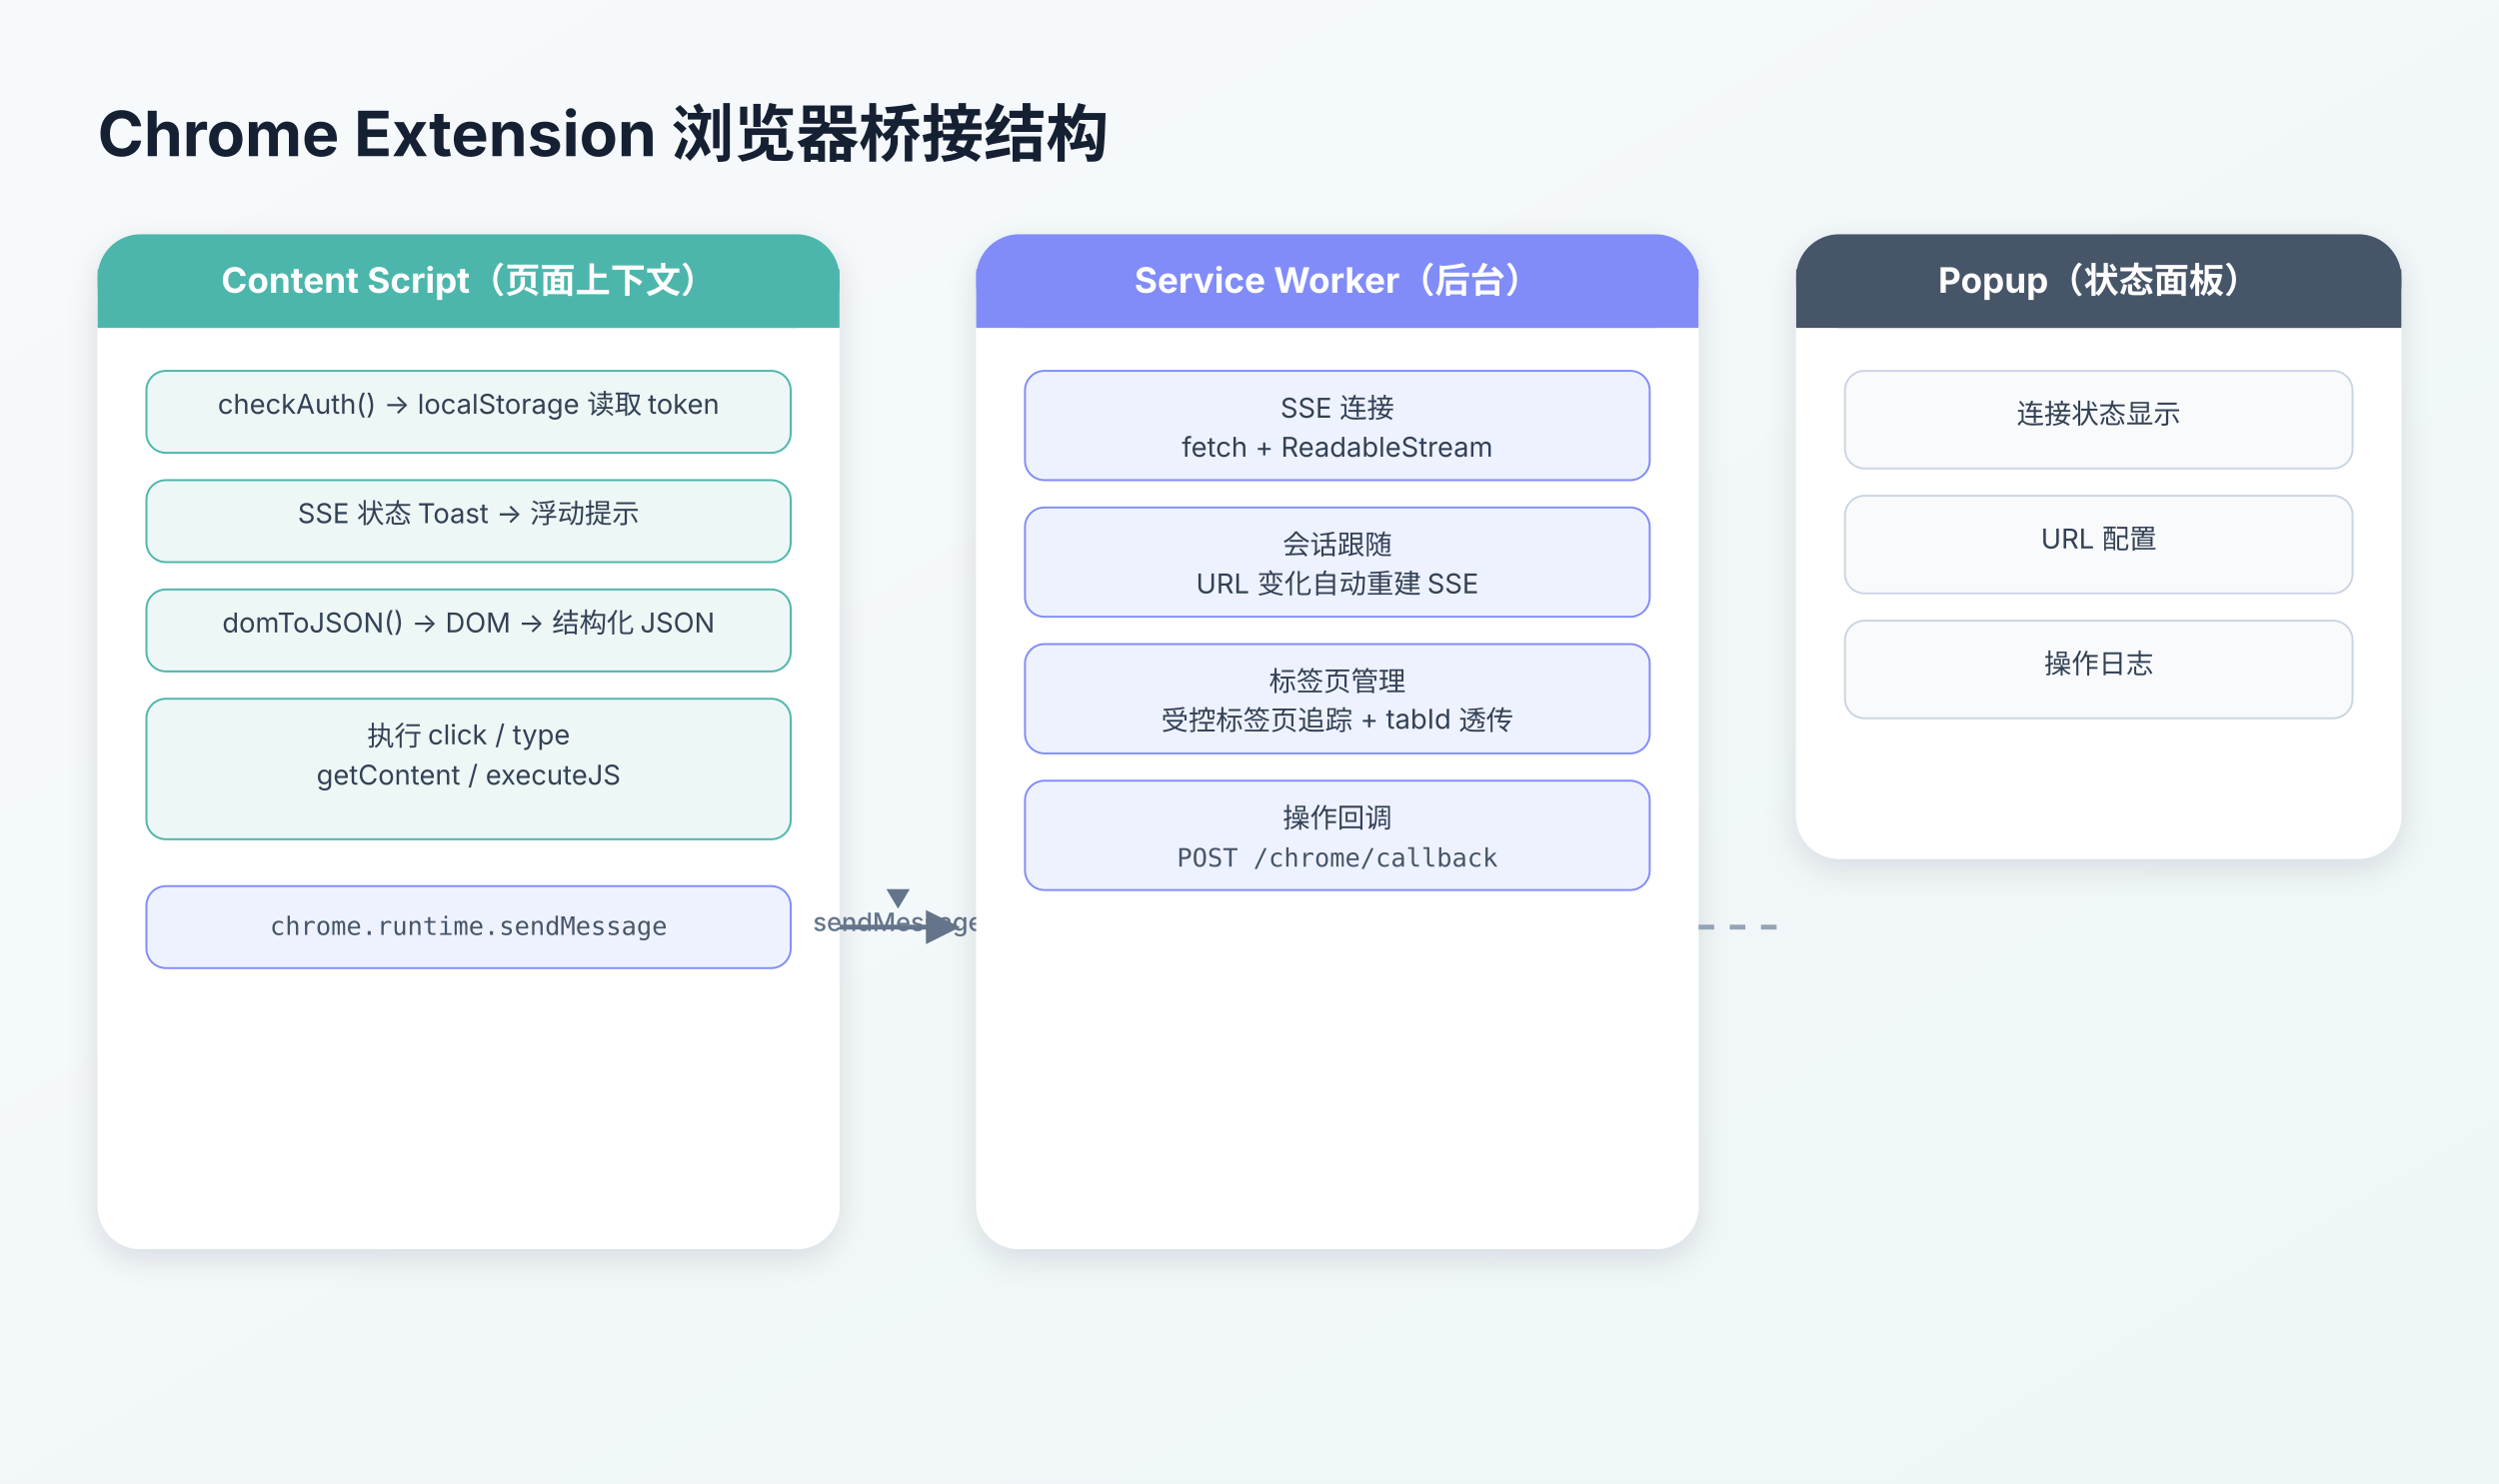
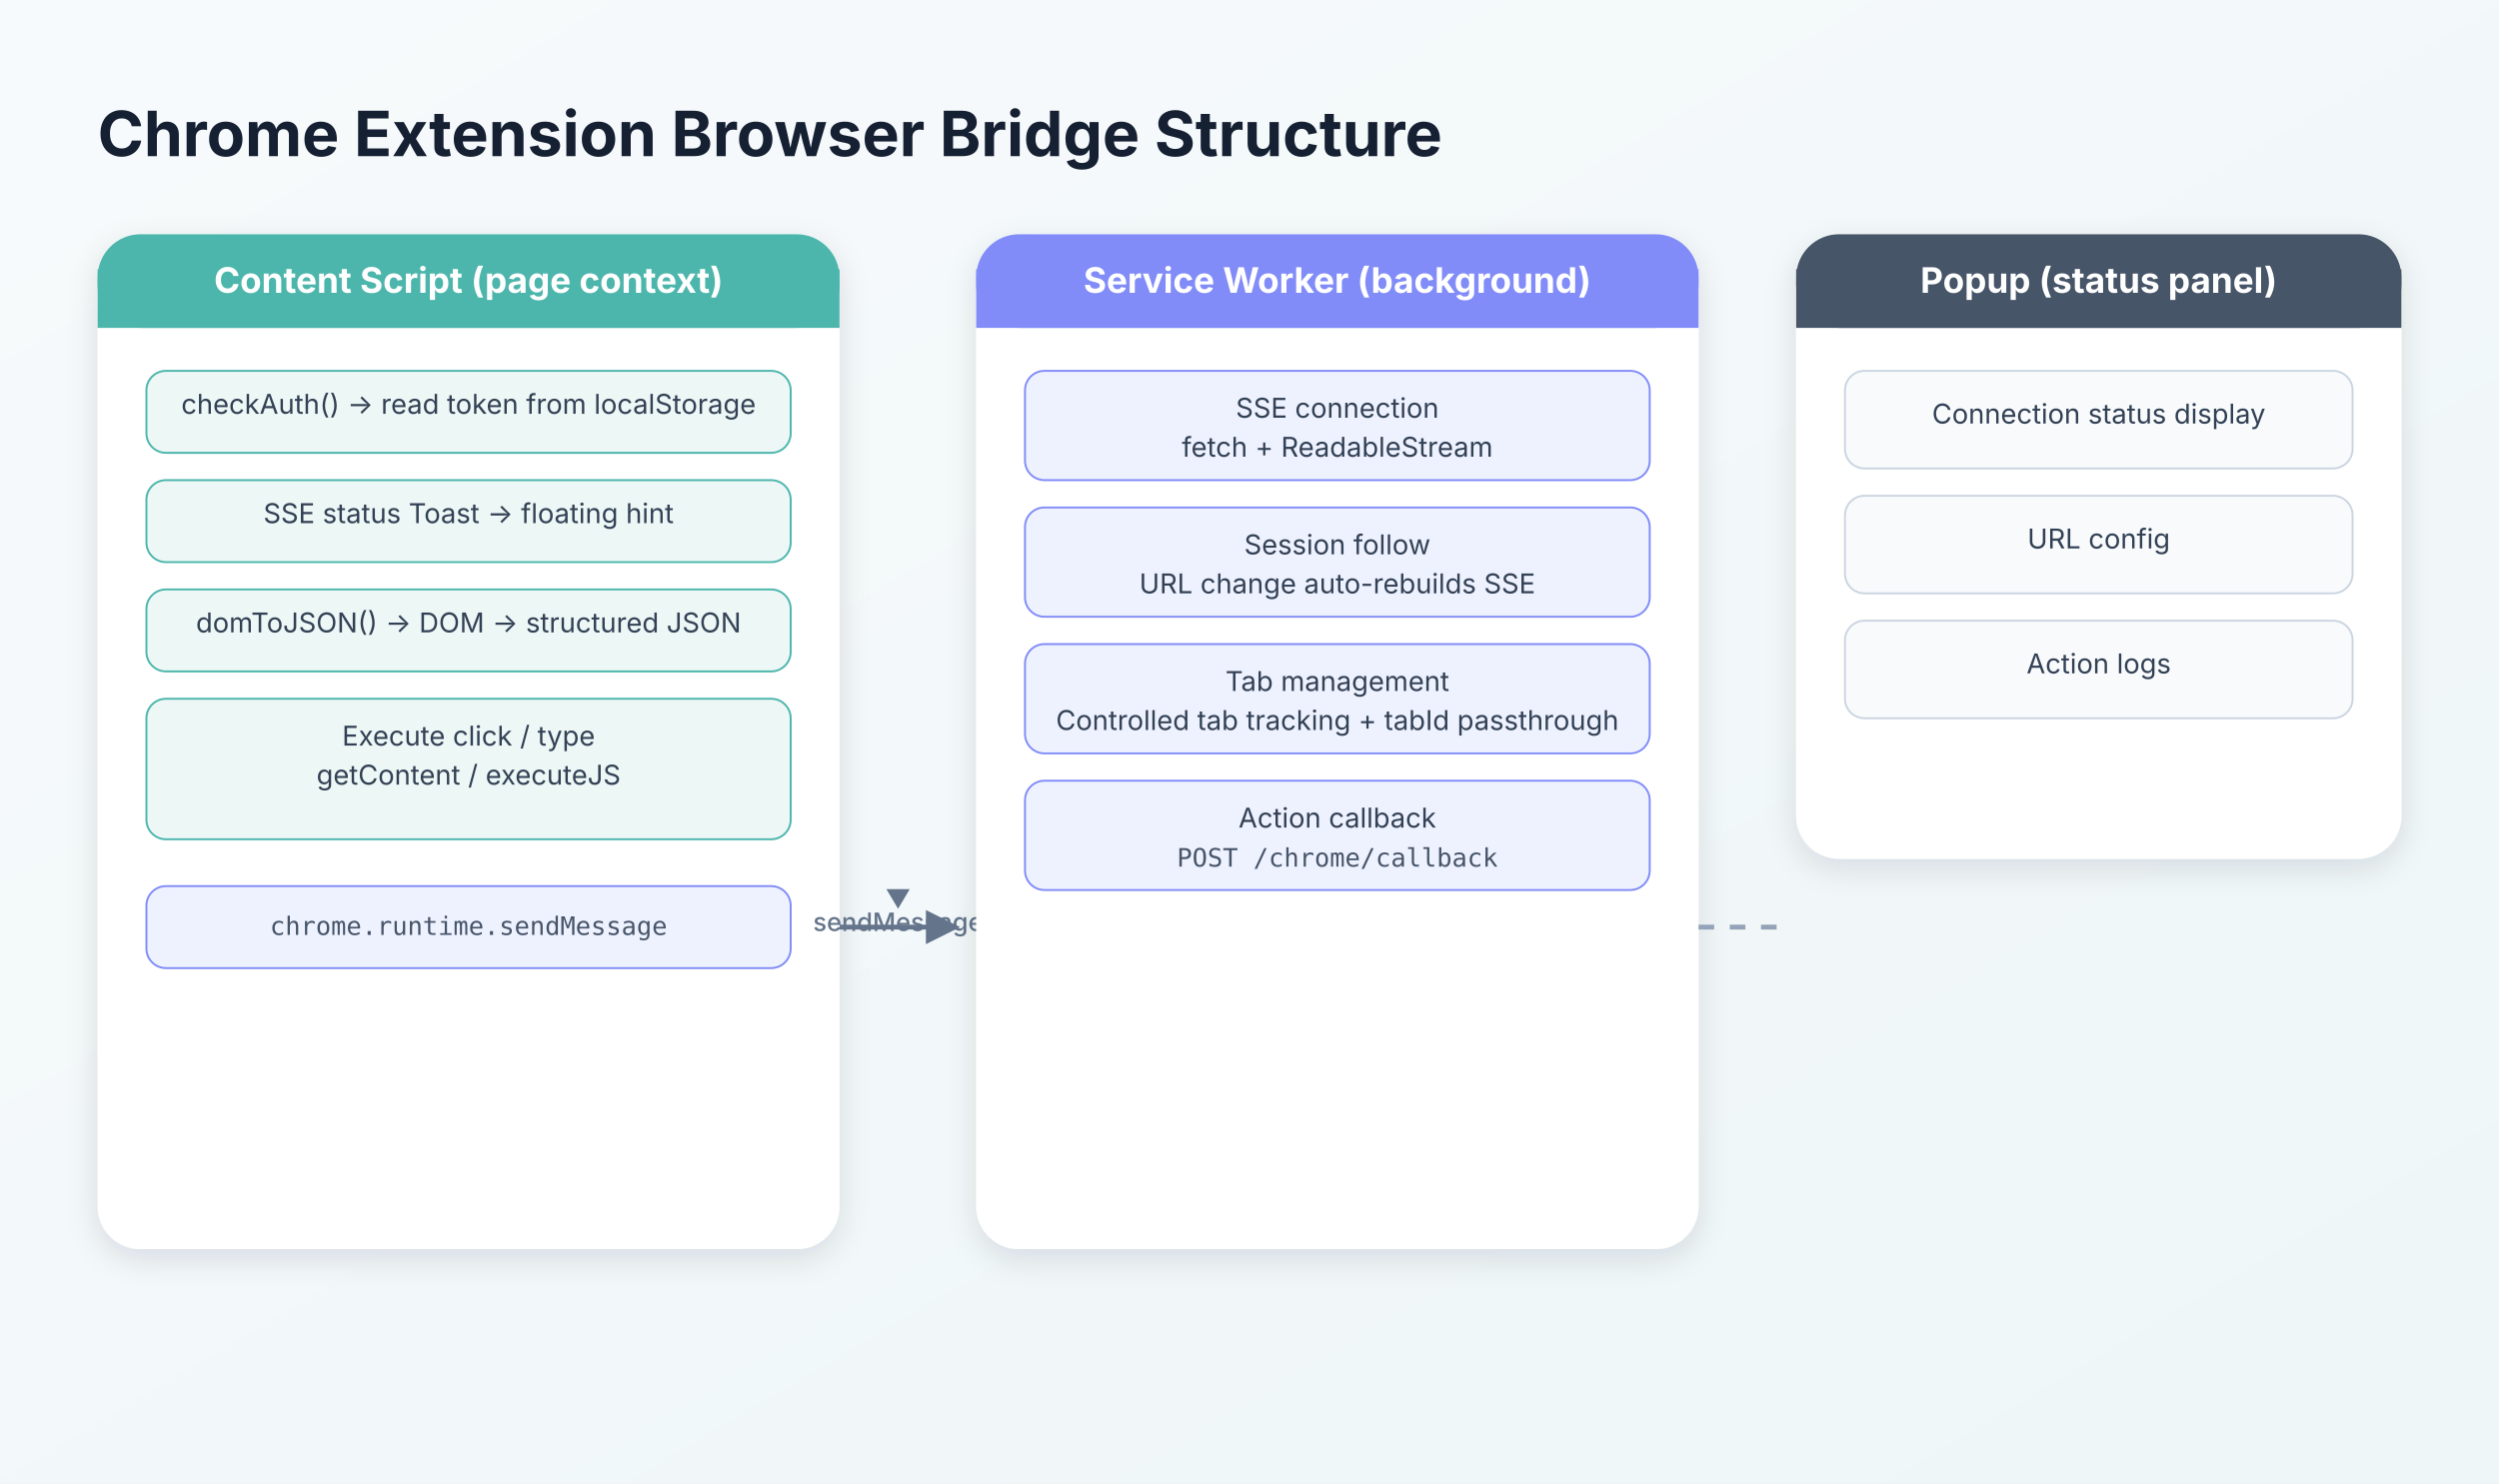
<svg xmlns="http://www.w3.org/2000/svg" width="1280" height="760" viewBox="0 0 1280 760">
  <defs>
    <linearGradient id="bg" x1="0" y1="0" x2="1" y2="1">
      <stop offset="0" stop-color="#f7fafc" />
      <stop offset="1" stop-color="#eef6f7" />
    </linearGradient>
    <filter id="shadow" x="-20%" y="-20%" width="140%" height="140%">
      <feDropShadow dx="0" dy="5" stdDeviation="8" flood-color="#1f2937" flood-opacity="0.12" />
    </filter>
    <style>
      .title { font: 700 32px -apple-system,BlinkMacSystemFont,"Segoe UI","PingFang SC","Microsoft YaHei",sans-serif; fill:#162033; }
      .layer-title { font: 700 18px -apple-system,BlinkMacSystemFont,"Segoe UI","PingFang SC","Microsoft YaHei",sans-serif; fill:#fff; }
      .box-title { font: 700 16px -apple-system,BlinkMacSystemFont,"Segoe UI","PingFang SC","Microsoft YaHei",sans-serif; fill:#1e293b; }
      .box-text { font: 400 14px -apple-system,BlinkMacSystemFont,"Segoe UI","PingFang SC","Microsoft YaHei",sans-serif; fill:#334155; }
      .mono { font: 400 13px "SF Mono",Consolas,"Roboto Mono",monospace; fill:#475569; }
      .small { font: 500 13px -apple-system,BlinkMacSystemFont,"Segoe UI","PingFang SC","Microsoft YaHei",sans-serif; fill:#64748b; }
      .pill { font: 700 14px -apple-system,BlinkMacSystemFont,"Segoe UI","PingFang SC","Microsoft YaHei",sans-serif; fill:#fff; }
      .line { stroke:#64748b; stroke-width:2.5; fill:none; marker-end:url(#arrow); }
      .dash { stroke:#94a3b8; stroke-width:2.5; stroke-dasharray:8 8; fill:none; }
    </style>
    <marker id="arrow" viewBox="0 0 10 10" refX="9" refY="5" markerWidth="7" markerHeight="7" orient="auto-start-reverse">
      <path d="M 0 0 L 10 5 L 0 10 z" fill="#64748b" />
    </marker>
  </defs>
  <rect width="1280" height="760" fill="url(#bg)" />
-   <text x="50" y="80" class="title">Chrome Extension 浏览器桥接结构</text>
+   <text x="50" y="80" class="title">Chrome Extension Browser Bridge Structure</text>
  <rect x="50" y="120" width="380" height="520" rx="22" fill="#ffffff" filter="url(#shadow)" />
  <rect x="50" y="120" width="380" height="48" rx="22" fill="#4db6ac" />
  <rect x="50" y="138" width="380" height="30" fill="#4db6ac" />
-   <text x="240" y="150" class="layer-title" text-anchor="middle" fill="#fff">Content Script（页面上下文）</text>
+   <text x="240" y="150" class="layer-title" text-anchor="middle" fill="#fff">Content Script (page context)</text>
  <rect x="75" y="190" width="330" height="42" rx="10" fill="#edf7f6" stroke="#4db6ac" />
-   <text x="240" y="212" class="box-text" text-anchor="middle">checkAuth() → localStorage 读取 token</text>
+   <text x="240" y="212" class="box-text" text-anchor="middle">checkAuth() → read token from localStorage</text>
  <rect x="75" y="246" width="330" height="42" rx="10" fill="#edf7f6" stroke="#4db6ac" />
-   <text x="240" y="268" class="box-text" text-anchor="middle">SSE 状态 Toast → 浮动提示</text>
+   <text x="240" y="268" class="box-text" text-anchor="middle">SSE status Toast → floating hint</text>
  <rect x="75" y="302" width="330" height="42" rx="10" fill="#edf7f6" stroke="#4db6ac" />
-   <text x="240" y="324" class="box-text" text-anchor="middle">domToJSON() → DOM → 结构化 JSON</text>
+   <text x="240" y="324" class="box-text" text-anchor="middle">domToJSON() → DOM → structured JSON</text>
  <rect x="75" y="358" width="330" height="72" rx="10" fill="#edf7f6" stroke="#4db6ac" />
-   <text x="240" y="382" class="box-text" text-anchor="middle">执行 click / type</text>
+   <text x="240" y="382" class="box-text" text-anchor="middle">Execute click / type</text>
  <text x="240" y="402" class="box-text" text-anchor="middle">getContent / executeJS</text>
  <rect x="75" y="454" width="330" height="42" rx="10" fill="#eef2ff" stroke="#818cf8" />
  <text x="240" y="479" class="mono" text-anchor="middle" fill="#818cf8">chrome.runtime.sendMessage</text>
  <path d="M430 475 L490 475" class="line" marker-end="url(#arrow)" />
  <text x="460" y="465" class="small" text-anchor="middle">▼</text>
  <text x="460" y="465" class="small" text-anchor="middle" dy="12">sendMessage</text>
  <rect x="500" y="120" width="370" height="520" rx="22" fill="#ffffff" filter="url(#shadow)" />
  <rect x="500" y="120" width="370" height="48" rx="22" fill="#818cf8" />
  <rect x="500" y="138" width="370" height="30" fill="#818cf8" />
-   <text x="685" y="150" class="layer-title" text-anchor="middle" fill="#fff">Service Worker（后台）</text>
+   <text x="685" y="150" class="layer-title" text-anchor="middle" fill="#fff">Service Worker (background)</text>
  <rect x="525" y="190" width="320" height="56" rx="10" fill="#eef2ff" stroke="#818cf8" />
-   <text x="685" y="214" class="box-text" text-anchor="middle">SSE 连接</text>
+   <text x="685" y="214" class="box-text" text-anchor="middle">SSE connection</text>
  <text x="685" y="234" class="box-text" text-anchor="middle">fetch + ReadableStream</text>
  <rect x="525" y="260" width="320" height="56" rx="10" fill="#eef2ff" stroke="#818cf8" />
-   <text x="685" y="284" class="box-text" text-anchor="middle">会话跟随</text>
-   <text x="685" y="304" class="box-text" text-anchor="middle">URL 变化自动重建 SSE</text>
+   <text x="685" y="284" class="box-text" text-anchor="middle">Session follow</text>
+   <text x="685" y="304" class="box-text" text-anchor="middle">URL change auto-rebuilds SSE</text>
  <rect x="525" y="330" width="320" height="56" rx="10" fill="#eef2ff" stroke="#818cf8" />
-   <text x="685" y="354" class="box-text" text-anchor="middle">标签页管理</text>
-   <text x="685" y="374" class="box-text" text-anchor="middle">受控标签页追踪 + tabId 透传</text>
+   <text x="685" y="354" class="box-text" text-anchor="middle">Tab management</text>
+   <text x="685" y="374" class="box-text" text-anchor="middle">Controlled tab tracking + tabId passthrough</text>
  <rect x="525" y="400" width="320" height="56" rx="10" fill="#eef2ff" stroke="#818cf8" />
-   <text x="685" y="424" class="box-text" text-anchor="middle">操作回调</text>
+   <text x="685" y="424" class="box-text" text-anchor="middle">Action callback</text>
  <text x="685" y="444" class="mono" text-anchor="middle">POST /chrome/callback</text>
  <rect x="920" y="120" width="310" height="320" rx="22" fill="#ffffff" filter="url(#shadow)" />
  <rect x="920" y="120" width="310" height="48" rx="22" fill="#475569" />
  <rect x="920" y="138" width="310" height="30" fill="#475569" />
-   <text x="1075" y="150" class="layer-title" text-anchor="middle" fill="#fff">Popup（状态面板）</text>
+   <text x="1075" y="150" class="layer-title" text-anchor="middle" fill="#fff">Popup (status panel)</text>
  <rect x="945" y="190" width="260" height="50" rx="10" fill="#f8fafc" stroke="#cbd5e1" />
-   <text x="1075" y="217" class="box-text" text-anchor="middle">连接状态显示</text>
+   <text x="1075" y="217" class="box-text" text-anchor="middle">Connection status display</text>
  <rect x="945" y="254" width="260" height="50" rx="10" fill="#f8fafc" stroke="#cbd5e1" />
-   <text x="1075" y="281" class="box-text" text-anchor="middle">URL 配置</text>
+   <text x="1075" y="281" class="box-text" text-anchor="middle">URL config</text>
  <rect x="945" y="318" width="260" height="50" rx="10" fill="#f8fafc" stroke="#cbd5e1" />
-   <text x="1075" y="345" class="box-text" text-anchor="middle">操作日志</text>
+   <text x="1075" y="345" class="box-text" text-anchor="middle">Action logs</text>
  <path d="M870 475 L910 475" class="dash" />
</svg>
